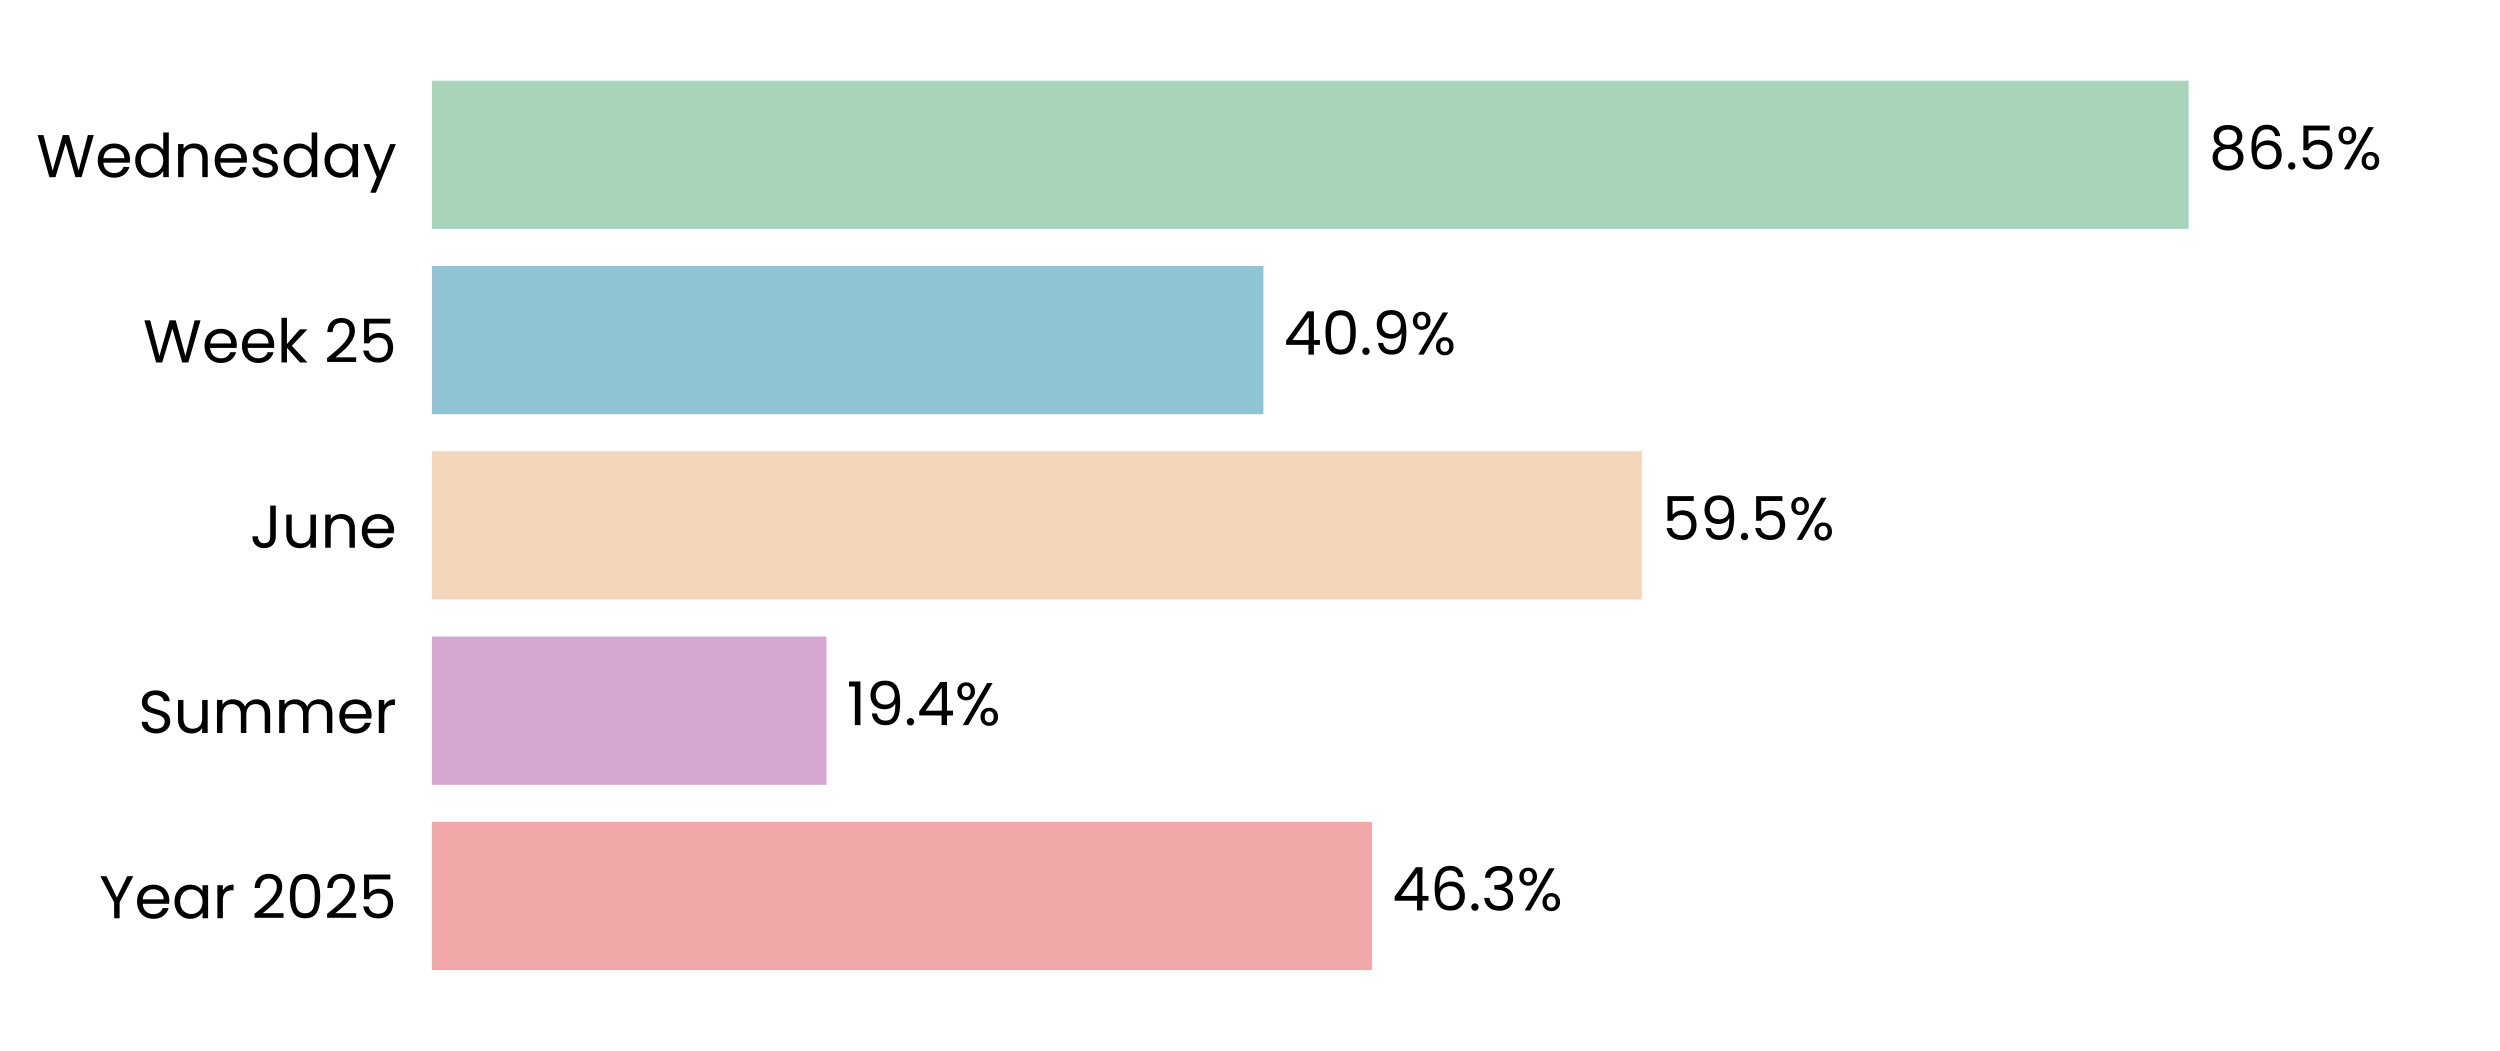
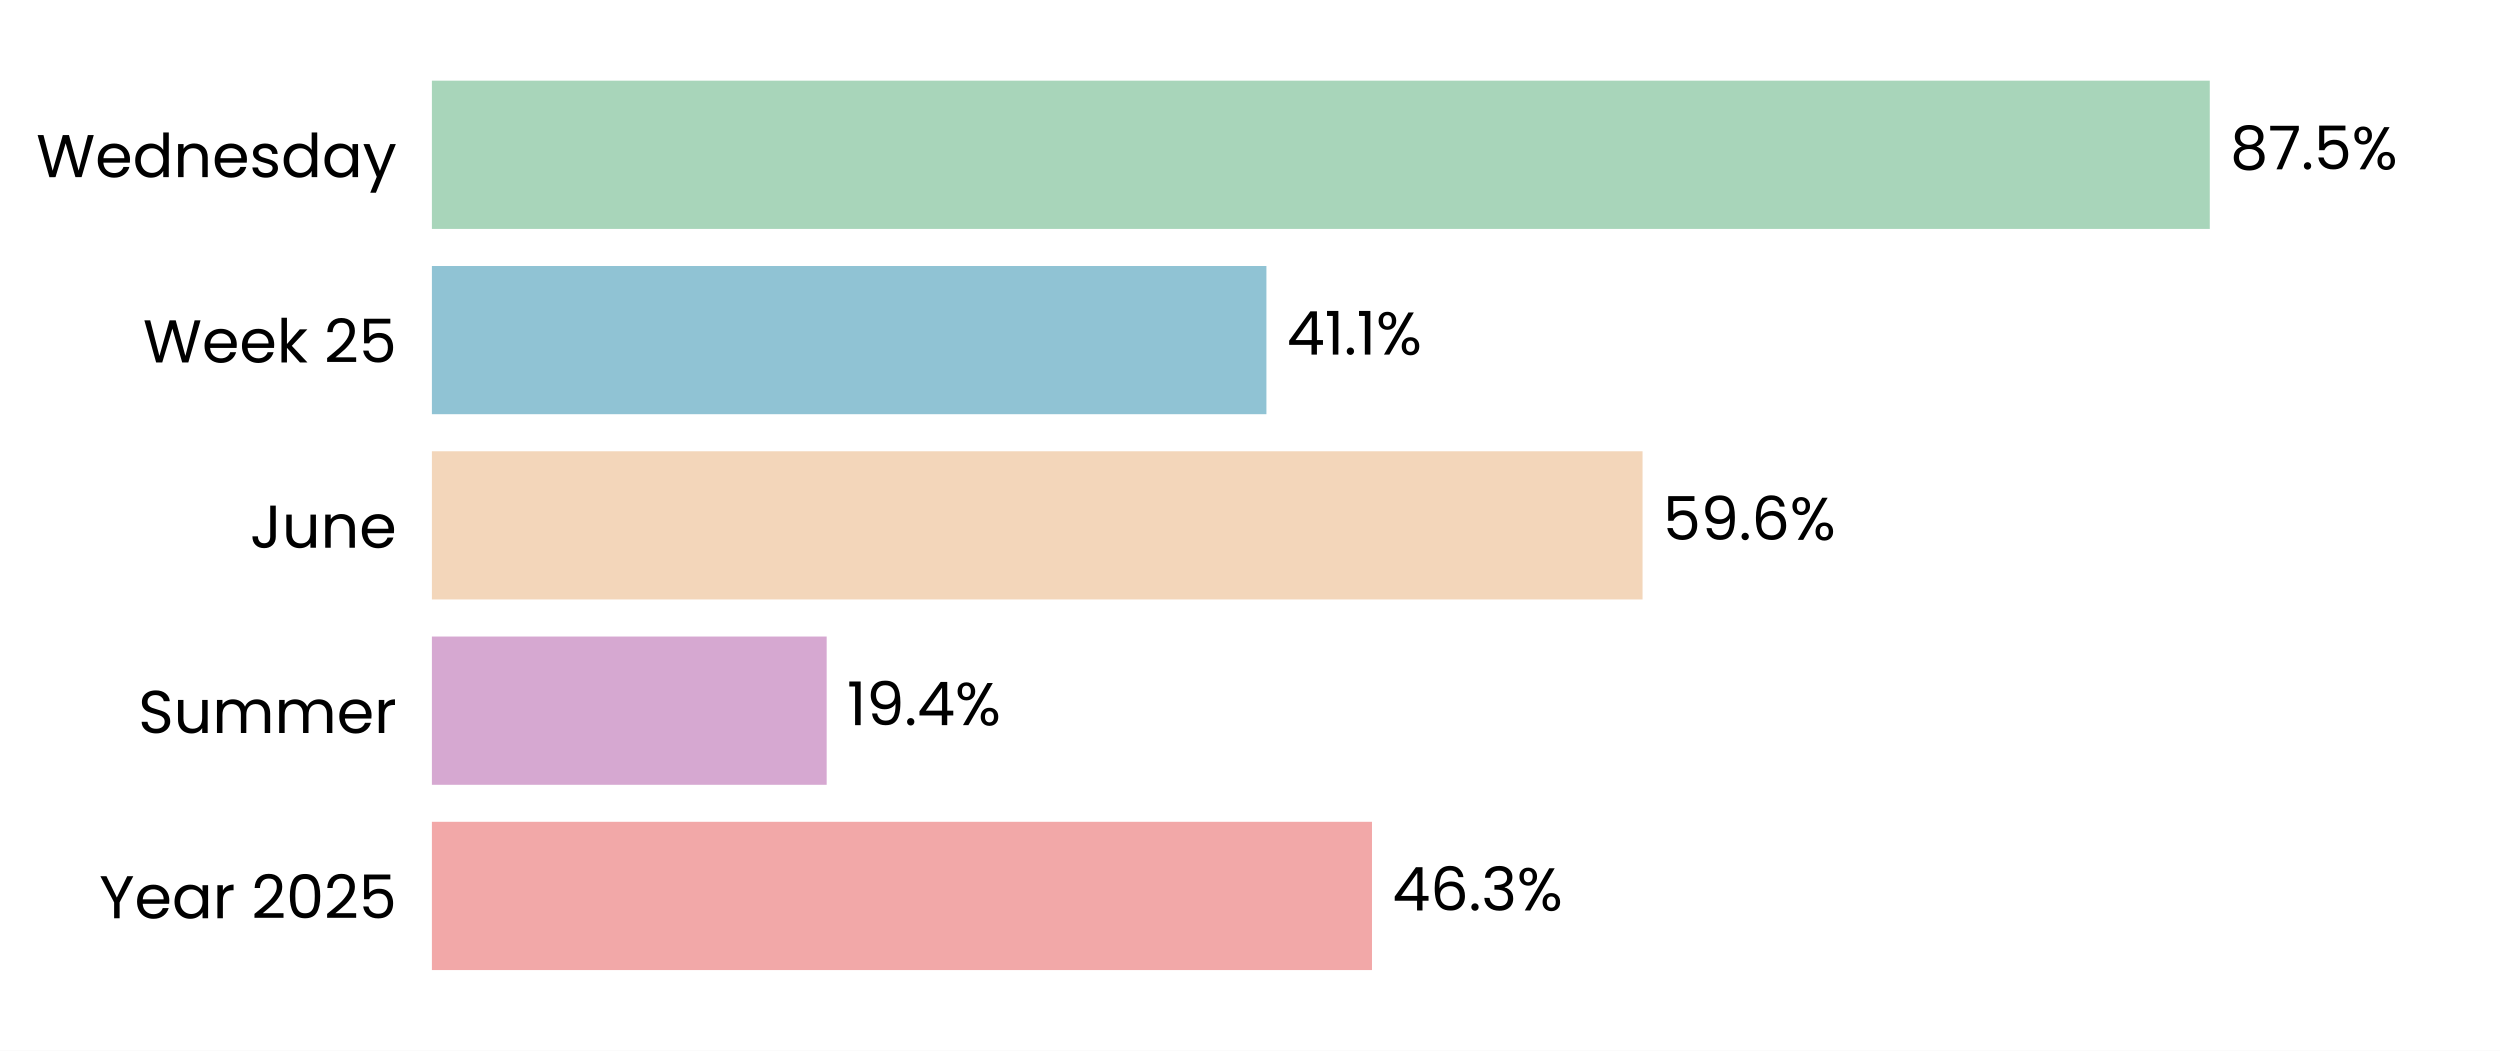
<svg xmlns="http://www.w3.org/2000/svg" xmlns:xlink="http://www.w3.org/1999/xlink" width="496.785pt" height="208.8pt" viewBox="0 0 496.785 208.8" version="1.1">
  <defs>
    <style type="text/css">*{stroke-linejoin: round; stroke-linecap: butt}</style>
  </defs>
  <g id="figure_1">
    <g id="patch_1">
      <path d="M 0 208.8  L 496.785 208.8  L 496.785 0  L 0 0  z " style="fill: #ffffff" />
    </g>
    <g id="axes_1">
      <g id="patch_2">
        <path d="M 85.825 201.6  L 489.585 201.6  L 489.585 7.2  L 85.825 7.2  z " style="fill: #ffffff" />
      </g>
      <g id="patch_3">
-         <path d="M 85.825 192.764  L 272.622 192.764  L 272.622 163.309  L 85.825 163.309  z " clip-path="url(#p6d2362ec5f)" style="fill: #f2a8a8" />
+         <path d="M 85.825 192.764  L 272.633 192.764  L 272.633 163.309  L 85.825 163.309  z " clip-path="url(#pca7aac2bf4)" style="fill: #f2a8a8" />
      </g>
      <g id="patch_4">
-         <path d="M 85.825 155.945  L 164.227 155.945  L 164.227 126.491  L 85.825 126.491  z " clip-path="url(#p6d2362ec5f)" style="fill: #d6a8d1" />
+         <path d="M 85.825 155.945  L 164.273 155.945  L 164.273 126.491  L 85.825 126.491  z " clip-path="url(#pca7aac2bf4)" style="fill: #d6a8d1" />
      </g>
      <g id="patch_5">
-         <path d="M 85.825 119.127  L 326.258 119.127  L 326.258 89.673  L 85.825 89.673  z " clip-path="url(#p6d2362ec5f)" style="fill: #f3d6ba" />
+         <path d="M 85.825 119.127  L 326.399 119.127  L 326.399 89.673  L 85.825 89.673  z " clip-path="url(#pca7aac2bf4)" style="fill: #f3d6ba" />
      </g>
      <g id="patch_6">
-         <path d="M 85.825 82.309  L 251.054 82.309  L 251.054 52.855  L 85.825 52.855  z " clip-path="url(#p6d2362ec5f)" style="fill: #90c3d4" />
+         <path d="M 85.825 82.309  L 251.655 82.309  L 251.655 52.855  L 85.825 52.855  z " clip-path="url(#pca7aac2bf4)" style="fill: #90c3d4" />
      </g>
      <g id="patch_7">
-         <path d="M 85.825 45.491  L 434.909 45.491  L 434.909 16.036  L 85.825 16.036  z " clip-path="url(#p6d2362ec5f)" style="fill: #a8d5ba" />
+         <path d="M 85.825 45.491  L 439.115 45.491  L 439.115 16.036  L 85.825 16.036  z " clip-path="url(#pca7aac2bf4)" style="fill: #a8d5ba" />
      </g>
      <g id="matplotlib.axis_1">
        <g id="ytick_1">
          <g id="text_1">
            <g transform="translate(19.71375 182.4764) scale(0.12 -0.12)">
              <defs>
                <path id="Poppins-Regular-59" d="M 3616 4461  L 2163 1683  L 2163 0  L 1581 0  L 1581 1683  L 122 4461  L 768 4461  L 1869 2202  L 2970 4461  L 3616 4461  z " transform="scale(0.015625)" />
                <path id="Poppins-Regular-65" d="M 3693 1888  Q 3693 1722 3674 1536  L 870 1536  Q 902 1018 1225 726  Q 1549 435 2010 435  Q 2387 435 2640 611  Q 2893 787 2995 1082  L 3622 1082  Q 3482 576 3059 259  Q 2637 -58 2010 -58  Q 1510 -58 1116 166  Q 723 390 499 803  Q 275 1216 275 1760  Q 275 2304 492 2713  Q 710 3123 1104 3344  Q 1498 3565 2010 3565  Q 2509 3565 2893 3347  Q 3277 3130 3485 2749  Q 3693 2368 3693 1888  z M 3091 2010  Q 3091 2342 2944 2582  Q 2797 2822 2544 2947  Q 2291 3072 1984 3072  Q 1542 3072 1232 2790  Q 922 2509 877 2010  L 3091 2010  z " transform="scale(0.015625)" />
                <path id="Poppins-Regular-61" d="M 275 1766  Q 275 2304 492 2710  Q 710 3117 1091 3341  Q 1472 3565 1939 3565  Q 2400 3565 2739 3366  Q 3078 3168 3245 2867  L 3245 3507  L 3834 3507  L 3834 0  L 3245 0  L 3245 653  Q 3072 346 2729 144  Q 2387 -58 1933 -58  Q 1466 -58 1088 172  Q 710 403 492 819  Q 275 1235 275 1766  z M 3245 1760  Q 3245 2157 3085 2451  Q 2925 2746 2653 2902  Q 2381 3059 2054 3059  Q 1728 3059 1459 2905  Q 1190 2752 1030 2457  Q 870 2163 870 1766  Q 870 1363 1030 1065  Q 1190 768 1459 611  Q 1728 454 2054 454  Q 2381 454 2653 611  Q 2925 768 3085 1065  Q 3245 1363 3245 1760  z " transform="scale(0.015625)" />
                <path id="Poppins-Regular-72" d="M 1075 2938  Q 1229 3238 1513 3404  Q 1798 3571 2208 3571  L 2208 2970  L 2054 2970  Q 1075 2970 1075 1907  L 1075 0  L 493 0  L 493 3507  L 1075 3507  L 1075 2938  z " transform="scale(0.015625)" />
                <path id="Poppins-Regular-20" transform="scale(0.015625)" />
                <path id="Poppins-Regular-32" d="M 326 467  Q 1139 1120 1600 1539  Q 2061 1958 2377 2416  Q 2694 2874 2694 3315  Q 2694 3731 2492 3971  Q 2291 4211 1843 4211  Q 1408 4211 1168 3939  Q 928 3667 909 3213  L 346 3213  Q 371 3930 780 4320  Q 1190 4710 1837 4710  Q 2496 4710 2883 4345  Q 3270 3981 3270 3341  Q 3270 2810 2953 2307  Q 2637 1805 2233 1424  Q 1830 1043 1203 538  L 3405 538  L 3405 51  L 326 51  L 326 467  z " transform="scale(0.015625)" />
                <path id="Poppins-Regular-30" d="M 397 2362  Q 397 3462 755 4080  Q 1114 4698 2010 4698  Q 2899 4698 3257 4080  Q 3616 3462 3616 2362  Q 3616 1242 3257 621  Q 2899 0 2010 0  Q 1114 0 755 621  Q 397 1242 397 2362  z M 3040 2362  Q 3040 2918 2966 3305  Q 2893 3693 2665 3929  Q 2438 4166 2010 4166  Q 1574 4166 1347 3929  Q 1120 3693 1046 3305  Q 973 2918 973 2362  Q 973 1786 1046 1395  Q 1120 1005 1347 768  Q 1574 531 2010 531  Q 2438 531 2665 768  Q 2893 1005 2966 1395  Q 3040 1786 3040 2362  z " transform="scale(0.015625)" />
                <path id="Poppins-Regular-35" d="M 3347 4122  L 1101 4122  L 1101 2662  Q 1248 2867 1536 2998  Q 1824 3130 2157 3130  Q 2688 3130 3021 2909  Q 3354 2688 3498 2339  Q 3642 1990 3642 1600  Q 3642 1139 3469 774  Q 3296 410 2941 198  Q 2586 -13 2061 -13  Q 1389 -13 973 332  Q 557 678 467 1254  L 1037 1254  Q 1120 890 1389 685  Q 1658 480 2067 480  Q 2573 480 2829 784  Q 3085 1088 3085 1587  Q 3085 2086 2829 2358  Q 2573 2630 2074 2630  Q 1734 2630 1481 2467  Q 1229 2304 1114 2022  L 563 2022  L 563 4634  L 3347 4634  L 3347 4122  z " transform="scale(0.015625)" />
              </defs>
              <use xlink:href="#Poppins-Regular-59" />
              <use xlink:href="#Poppins-Regular-65" transform="translate(58.39999 0)" />
              <use xlink:href="#Poppins-Regular-61" transform="translate(120.4 0)" />
              <use xlink:href="#Poppins-Regular-72" transform="translate(188 0)" />
              <use xlink:href="#Poppins-Regular-20" transform="translate(225.3 0)" />
              <use xlink:href="#Poppins-Regular-32" transform="translate(252 0)" />
              <use xlink:href="#Poppins-Regular-30" transform="translate(309.4999 0)" />
              <use xlink:href="#Poppins-Regular-32" transform="translate(372.2999 0)" />
              <use xlink:href="#Poppins-Regular-35" transform="translate(429.7999 0)" />
            </g>
          </g>
        </g>
        <g id="ytick_2">
          <g id="text_2">
            <g transform="translate(27.465 145.6582) scale(0.12 -0.12)">
              <defs>
                <path id="Poppins-Regular-53" d="M 1907 -45  Q 1466 -45 1117 112  Q 768 269 569 547  Q 371 826 365 1190  L 986 1190  Q 1018 877 1245 662  Q 1472 448 1907 448  Q 2323 448 2563 656  Q 2803 864 2803 1190  Q 2803 1446 2662 1606  Q 2522 1766 2310 1849  Q 2099 1933 1741 2029  Q 1299 2144 1033 2259  Q 768 2374 579 2620  Q 390 2867 390 3283  Q 390 3648 576 3929  Q 762 4211 1098 4364  Q 1434 4518 1869 4518  Q 2496 4518 2896 4204  Q 3296 3891 3347 3373  L 2707 3373  Q 2675 3629 2438 3824  Q 2202 4019 1811 4019  Q 1446 4019 1216 3830  Q 986 3642 986 3302  Q 986 3059 1123 2905  Q 1261 2752 1462 2672  Q 1664 2592 2029 2490  Q 2470 2368 2739 2249  Q 3008 2131 3200 1884  Q 3392 1638 3392 1216  Q 3392 890 3219 602  Q 3046 314 2707 134  Q 2368 -45 1907 -45  z " transform="scale(0.015625)" />
                <path id="Poppins-Regular-75" d="M 3603 3507  L 3603 0  L 3021 0  L 3021 518  Q 2854 250 2556 99  Q 2259 -51 1901 -51  Q 1491 -51 1164 118  Q 838 288 649 627  Q 461 966 461 1453  L 461 3507  L 1037 3507  L 1037 1530  Q 1037 1011 1299 732  Q 1562 454 2016 454  Q 2483 454 2752 742  Q 3021 1030 3021 1581  L 3021 3507  L 3603 3507  z " transform="scale(0.015625)" />
                <path id="Poppins-Regular-6d" d="M 4710 3571  Q 5120 3571 5440 3401  Q 5760 3232 5945 2893  Q 6131 2554 6131 2067  L 6131 0  L 5555 0  L 5555 1984  Q 5555 2509 5296 2787  Q 5037 3066 4595 3066  Q 4141 3066 3872 2774  Q 3603 2483 3603 1933  L 3603 0  L 3027 0  L 3027 1984  Q 3027 2509 2768 2787  Q 2509 3066 2067 3066  Q 1613 3066 1344 2774  Q 1075 2483 1075 1933  L 1075 0  L 493 0  L 493 3507  L 1075 3507  L 1075 3002  Q 1248 3277 1539 3424  Q 1830 3571 2182 3571  Q 2624 3571 2963 3372  Q 3302 3174 3469 2790  Q 3616 3162 3955 3366  Q 4294 3571 4710 3571  z " transform="scale(0.015625)" />
              </defs>
              <use xlink:href="#Poppins-Regular-53" />
              <use xlink:href="#Poppins-Regular-75" transform="translate(58.7 0)" />
              <use xlink:href="#Poppins-Regular-6d" transform="translate(122.7 0)" />
              <use xlink:href="#Poppins-Regular-6d" transform="translate(225.7 0)" />
              <use xlink:href="#Poppins-Regular-65" transform="translate(328.7 0)" />
              <use xlink:href="#Poppins-Regular-72" transform="translate(390.6999 0)" />
            </g>
          </g>
        </g>
        <g id="ytick_3">
          <g id="text_3">
            <g transform="translate(49.665 108.84) scale(0.12 -0.12)">
              <defs>
                <path id="Poppins-Regular-4a" d="M 2739 4461  L 2739 1165  Q 2739 614 2400 284  Q 2061 -45 1504 -45  Q 941 -45 601 291  Q 262 627 262 1210  L 845 1210  Q 851 883 1014 678  Q 1178 474 1504 474  Q 1830 474 1990 669  Q 2150 864 2150 1165  L 2150 4461  L 2739 4461  z " transform="scale(0.015625)" />
                <path id="Poppins-Regular-6e" d="M 2202 3571  Q 2842 3571 3238 3184  Q 3635 2797 3635 2067  L 3635 0  L 3059 0  L 3059 1984  Q 3059 2509 2796 2787  Q 2534 3066 2080 3066  Q 1619 3066 1347 2778  Q 1075 2490 1075 1939  L 1075 0  L 493 0  L 493 3507  L 1075 3507  L 1075 3008  Q 1248 3277 1545 3424  Q 1843 3571 2202 3571  z " transform="scale(0.015625)" />
              </defs>
              <use xlink:href="#Poppins-Regular-4a" />
              <use xlink:href="#Poppins-Regular-75" transform="translate(52.99999 0)" />
              <use xlink:href="#Poppins-Regular-6e" transform="translate(117 0)" />
              <use xlink:href="#Poppins-Regular-65" transform="translate(181 0)" />
            </g>
          </g>
        </g>
        <g id="ytick_4">
          <g id="text_4">
            <g transform="translate(28.41375 72.02182) scale(0.12 -0.12)">
              <defs>
                <path id="Poppins-Regular-57" d="M 6099 4461  L 4806 0  L 4154 0  L 3117 3590  L 2042 0  L 1395 -6  L 147 4461  L 768 4461  L 1741 678  L 2816 4461  L 3469 4461  L 4493 691  L 5472 4461  L 6099 4461  z " transform="scale(0.015625)" />
                <path id="Poppins-Regular-6b" d="M 2451 0  L 1075 1549  L 1075 0  L 493 0  L 493 4736  L 1075 4736  L 1075 1952  L 2426 3507  L 3238 3507  L 1587 1760  L 3245 0  L 2451 0  z " transform="scale(0.015625)" />
              </defs>
              <use xlink:href="#Poppins-Regular-57" />
              <use xlink:href="#Poppins-Regular-65" transform="translate(97.59999 0)" />
              <use xlink:href="#Poppins-Regular-65" transform="translate(159.6 0)" />
              <use xlink:href="#Poppins-Regular-6b" transform="translate(221.6 0)" />
              <use xlink:href="#Poppins-Regular-20" transform="translate(273.0999 0)" />
              <use xlink:href="#Poppins-Regular-32" transform="translate(299.7999 0)" />
              <use xlink:href="#Poppins-Regular-35" transform="translate(357.2999 0)" />
            </g>
          </g>
        </g>
        <g id="ytick_5">
          <g id="text_5">
            <g transform="translate(7.2 35.20364) scale(0.12 -0.12)">
              <defs>
                <path id="Poppins-Regular-64" d="M 275 1766  Q 275 2304 492 2710  Q 710 3117 1091 3341  Q 1472 3565 1946 3565  Q 2355 3565 2707 3376  Q 3059 3187 3245 2880  L 3245 4736  L 3834 4736  L 3834 0  L 3245 0  L 3245 659  Q 3072 346 2733 144  Q 2394 -58 1939 -58  Q 1472 -58 1091 172  Q 710 403 492 819  Q 275 1235 275 1766  z M 3245 1760  Q 3245 2157 3085 2451  Q 2925 2746 2653 2902  Q 2381 3059 2054 3059  Q 1728 3059 1459 2905  Q 1190 2752 1030 2457  Q 870 2163 870 1766  Q 870 1363 1030 1065  Q 1190 768 1459 611  Q 1728 454 2054 454  Q 2381 454 2653 611  Q 2925 768 3085 1065  Q 3245 1363 3245 1760  z " transform="scale(0.015625)" />
                <path id="Poppins-Regular-73" d="M 1734 -58  Q 1331 -58 1011 80  Q 691 218 505 464  Q 320 710 301 1030  L 902 1030  Q 928 768 1149 601  Q 1370 435 1728 435  Q 2061 435 2253 582  Q 2445 730 2445 954  Q 2445 1184 2240 1296  Q 2035 1408 1606 1517  Q 1216 1619 969 1724  Q 723 1830 547 2038  Q 371 2246 371 2586  Q 371 2854 531 3078  Q 691 3302 985 3433  Q 1280 3565 1658 3565  Q 2240 3565 2598 3270  Q 2957 2976 2982 2464  L 2400 2464  Q 2381 2739 2179 2905  Q 1978 3072 1638 3072  Q 1325 3072 1139 2937  Q 954 2803 954 2586  Q 954 2413 1066 2301  Q 1178 2189 1347 2121  Q 1517 2054 1818 1971  Q 2195 1869 2432 1769  Q 2669 1670 2838 1472  Q 3008 1274 3014 954  Q 3014 666 2854 435  Q 2694 205 2403 73  Q 2112 -58 1734 -58  z " transform="scale(0.015625)" />
                <path id="Poppins-Regular-79" d="M 3514 3507  L 1402 -1651  L 800 -1651  L 1491 38  L 77 3507  L 723 3507  L 1824 666  L 2912 3507  L 3514 3507  z " transform="scale(0.015625)" />
              </defs>
              <use xlink:href="#Poppins-Regular-57" />
              <use xlink:href="#Poppins-Regular-65" transform="translate(97.59999 0)" />
              <use xlink:href="#Poppins-Regular-64" transform="translate(159.6 0)" />
              <use xlink:href="#Poppins-Regular-6e" transform="translate(227.2 0)" />
              <use xlink:href="#Poppins-Regular-65" transform="translate(291.2 0)" />
              <use xlink:href="#Poppins-Regular-73" transform="translate(353.1999 0)" />
              <use xlink:href="#Poppins-Regular-64" transform="translate(405.3999 0)" />
              <use xlink:href="#Poppins-Regular-61" transform="translate(472.9999 0)" />
              <use xlink:href="#Poppins-Regular-79" transform="translate(540.5999 0)" />
            </g>
          </g>
        </g>
      </g>
      <g id="text_6">
-         <g transform="translate(276.6592 180.9164) scale(0.12 -0.12)">
+         <g transform="translate(276.6707 180.9164) scale(0.12 -0.12)">
          <defs>
            <path id="Poppins-Regular-34" d="M 256 1030  L 256 1472  L 2502 4582  L 3200 4582  L 3200 1536  L 3840 1536  L 3840 1030  L 3200 1030  L 3200 0  L 2624 0  L 2624 1030  L 256 1030  z M 2650 3974  L 928 1536  L 2650 1536  L 2650 3974  z " transform="scale(0.015625)" />
            <path id="Poppins-Regular-36" d="M 2976 3526  Q 2835 4237 2099 4237  Q 1530 4237 1248 3798  Q 966 3360 973 2355  Q 1120 2688 1462 2877  Q 1805 3066 2227 3066  Q 2886 3066 3280 2656  Q 3674 2246 3674 1523  Q 3674 1088 3504 742  Q 3334 397 2992 192  Q 2650 -13 2163 -13  Q 1504 -13 1133 281  Q 762 576 614 1094  Q 467 1613 467 2374  Q 467 4723 2106 4723  Q 2733 4723 3091 4384  Q 3450 4045 3514 3526  L 2976 3526  z M 2106 2573  Q 1830 2573 1587 2461  Q 1344 2349 1193 2121  Q 1043 1894 1043 1568  Q 1043 1082 1324 778  Q 1606 474 2131 474  Q 2579 474 2844 752  Q 3110 1030 3110 1504  Q 3110 2003 2854 2288  Q 2598 2573 2106 2573  z " transform="scale(0.015625)" />
            <path id="Poppins-Regular-2e" d="M 678 -38  Q 512 -38 397 77  Q 282 192 282 358  Q 282 525 397 640  Q 512 755 678 755  Q 838 755 950 640  Q 1062 525 1062 358  Q 1062 192 950 77  Q 838 -38 678 -38  z " transform="scale(0.015625)" />
            <path id="Poppins-Regular-33" d="M 384 3462  Q 429 4051 838 4384  Q 1248 4717 1901 4717  Q 2336 4717 2653 4560  Q 2970 4403 3133 4134  Q 3296 3866 3296 3526  Q 3296 3130 3069 2842  Q 2842 2554 2477 2470  L 2477 2438  Q 2893 2336 3136 2035  Q 3379 1734 3379 1248  Q 3379 883 3212 592  Q 3046 301 2713 134  Q 2381 -32 1914 -32  Q 1235 -32 800 323  Q 365 678 314 1331  L 877 1331  Q 922 947 1190 704  Q 1459 461 1907 461  Q 2355 461 2588 694  Q 2822 928 2822 1299  Q 2822 1779 2502 1990  Q 2182 2202 1536 2202  L 1389 2202  L 1389 2688  L 1542 2688  Q 2131 2694 2432 2883  Q 2733 3072 2733 3469  Q 2733 3808 2512 4013  Q 2291 4218 1882 4218  Q 1485 4218 1241 4013  Q 998 3808 954 3462  L 384 3462  z " transform="scale(0.015625)" />
            <path id="Poppins-Regular-25" d="M 269 3584  Q 269 4019 531 4278  Q 794 4538 1203 4538  Q 1613 4538 1875 4278  Q 2138 4019 2138 3584  Q 2138 3142 1875 2883  Q 1613 2624 1203 2624  Q 794 2624 531 2883  Q 269 3142 269 3584  z M 4006 4467  L 1414 0  L 838 0  L 3430 4467  L 4006 4467  z M 1203 4179  Q 986 4179 861 4028  Q 736 3878 736 3584  Q 736 3290 861 3136  Q 986 2982 1203 2982  Q 1421 2982 1549 3139  Q 1677 3296 1677 3584  Q 1677 3878 1549 4028  Q 1421 4179 1203 4179  z M 2720 883  Q 2720 1325 2982 1584  Q 3245 1843 3654 1843  Q 4064 1843 4323 1584  Q 4582 1325 4582 883  Q 4582 448 4323 185  Q 4064 -77 3654 -77  Q 3245 -77 2982 182  Q 2720 442 2720 883  z M 3648 1478  Q 3430 1478 3302 1328  Q 3174 1178 3174 883  Q 3174 595 3302 444  Q 3430 294 3648 294  Q 3866 294 3994 444  Q 4122 595 4122 883  Q 4122 1178 3994 1328  Q 3866 1478 3648 1478  z " transform="scale(0.015625)" />
          </defs>
          <use xlink:href="#Poppins-Regular-34" />
          <use xlink:href="#Poppins-Regular-36" transform="translate(62.89999 0)" />
          <use xlink:href="#Poppins-Regular-2e" transform="translate(126.4 0)" />
          <use xlink:href="#Poppins-Regular-33" transform="translate(147.4 0)" />
          <use xlink:href="#Poppins-Regular-25" transform="translate(206.3 0)" />
        </g>
      </g>
      <g id="text_7">
-         <g transform="translate(168.2648 144.0982) scale(0.12 -0.12)">
+         <g transform="translate(168.3105 144.0982) scale(0.12 -0.12)">
          <defs>
            <path id="Poppins-Regular-31" d="M 243 4096  L 243 4627  L 1446 4627  L 1446 0  L 858 0  L 858 4096  L 243 4096  z " transform="scale(0.015625)" />
            <path id="Poppins-Regular-39" d="M 1146 1242  Q 1210 877 1443 678  Q 1677 480 2074 480  Q 2605 480 2857 896  Q 3110 1312 3098 2298  Q 2963 2010 2649 1846  Q 2336 1683 1952 1683  Q 1523 1683 1187 1859  Q 851 2035 659 2374  Q 467 2714 467 3194  Q 467 3878 864 4297  Q 1261 4717 1990 4717  Q 2886 4717 3248 4134  Q 3610 3552 3610 2400  Q 3610 1594 3466 1069  Q 3322 544 2979 269  Q 2637 -6 2042 -6  Q 1389 -6 1024 346  Q 659 698 608 1242  L 1146 1242  z M 2048 2176  Q 2477 2176 2752 2441  Q 3027 2707 3027 3162  Q 3027 3642 2758 3936  Q 2490 4230 2003 4230  Q 1555 4230 1289 3948  Q 1024 3667 1024 3206  Q 1024 2739 1286 2457  Q 1549 2176 2048 2176  z " transform="scale(0.015625)" />
          </defs>
          <use xlink:href="#Poppins-Regular-31" />
          <use xlink:href="#Poppins-Regular-39" transform="translate(31.99998 0)" />
          <use xlink:href="#Poppins-Regular-2e" transform="translate(94.99997 0)" />
          <use xlink:href="#Poppins-Regular-34" transform="translate(116 0)" />
          <use xlink:href="#Poppins-Regular-25" transform="translate(178.8999 0)" />
        </g>
      </g>
      <g id="text_8">
-         <g transform="translate(330.2961 107.28) scale(0.12 -0.12)">
+         <g transform="translate(330.4363 107.28) scale(0.12 -0.12)">
          <use xlink:href="#Poppins-Regular-35" />
          <use xlink:href="#Poppins-Regular-39" transform="translate(62.79999 0)" />
          <use xlink:href="#Poppins-Regular-2e" transform="translate(125.8 0)" />
-           <use xlink:href="#Poppins-Regular-35" transform="translate(146.8 0)" />
-           <use xlink:href="#Poppins-Regular-25" transform="translate(209.5999 0)" />
+           <use xlink:href="#Poppins-Regular-36" transform="translate(146.8 0)" />
+           <use xlink:href="#Poppins-Regular-25" transform="translate(210.2999 0)" />
        </g>
      </g>
      <g id="text_9">
-         <g transform="translate(255.0918 70.46182) scale(0.12 -0.12)">
+         <g transform="translate(255.6926 70.46182) scale(0.12 -0.12)">
          <use xlink:href="#Poppins-Regular-34" />
-           <use xlink:href="#Poppins-Regular-30" transform="translate(62.89999 0)" />
-           <use xlink:href="#Poppins-Regular-2e" transform="translate(125.7 0)" />
-           <use xlink:href="#Poppins-Regular-39" transform="translate(146.7 0)" />
-           <use xlink:href="#Poppins-Regular-25" transform="translate(209.7 0)" />
+           <use xlink:href="#Poppins-Regular-31" transform="translate(62.89999 0)" />
+           <use xlink:href="#Poppins-Regular-2e" transform="translate(94.89998 0)" />
+           <use xlink:href="#Poppins-Regular-31" transform="translate(115.9 0)" />
+           <use xlink:href="#Poppins-Regular-25" transform="translate(147.8999 0)" />
        </g>
      </g>
      <g id="text_10">
-         <g transform="translate(438.9468 33.64364) scale(0.12 -0.12)">
+         <g transform="translate(443.1526 33.64364) scale(0.12 -0.12)">
          <defs>
            <path id="Poppins-Regular-38" d="M 1242 2406  Q 883 2547 691 2816  Q 499 3085 499 3469  Q 499 3814 672 4092  Q 845 4371 1187 4534  Q 1530 4698 2016 4698  Q 2502 4698 2844 4534  Q 3187 4371 3363 4092  Q 3539 3814 3539 3469  Q 3539 3098 3340 2819  Q 3142 2541 2797 2406  Q 3194 2285 3427 1981  Q 3661 1677 3661 1248  Q 3661 832 3456 521  Q 3251 211 2876 41  Q 2502 -128 2016 -128  Q 1530 -128 1162 41  Q 794 211 589 521  Q 384 832 384 1248  Q 384 1677 614 1984  Q 845 2291 1242 2406  z M 2976 3398  Q 2976 3789 2720 4000  Q 2464 4211 2016 4211  Q 1574 4211 1318 4000  Q 1062 3789 1062 3392  Q 1062 3034 1328 2816  Q 1594 2598 2016 2598  Q 2445 2598 2710 2819  Q 2976 3040 2976 3398  z M 2016 2150  Q 1542 2150 1241 1929  Q 941 1709 941 1267  Q 941 858 1232 608  Q 1523 358 2016 358  Q 2509 358 2797 608  Q 3085 858 3085 1267  Q 3085 1696 2790 1923  Q 2496 2150 2016 2150  z " transform="scale(0.015625)" />
+             <path id="Poppins-Regular-37" d="M 3245 4173  L 1466 0  L 877 0  L 2682 4115  L 211 4115  L 211 4614  L 3245 4614  L 3245 4173  z " transform="scale(0.015625)" />
          </defs>
          <use xlink:href="#Poppins-Regular-38" />
-           <use xlink:href="#Poppins-Regular-36" transform="translate(63.09999 0)" />
-           <use xlink:href="#Poppins-Regular-2e" transform="translate(126.6 0)" />
-           <use xlink:href="#Poppins-Regular-35" transform="translate(147.6 0)" />
-           <use xlink:href="#Poppins-Regular-25" transform="translate(210.3999 0)" />
+           <use xlink:href="#Poppins-Regular-37" transform="translate(63.09999 0)" />
+           <use xlink:href="#Poppins-Regular-2e" transform="translate(117.7 0)" />
+           <use xlink:href="#Poppins-Regular-35" transform="translate(138.7 0)" />
+           <use xlink:href="#Poppins-Regular-25" transform="translate(201.5 0)" />
        </g>
      </g>
    </g>
  </g>
  <defs>
-     <clipPath id="p6d2362ec5f">
+     <clipPath id="pca7aac2bf4">
      <rect x="85.825" y="7.2" width="403.76" height="194.4" />
    </clipPath>
  </defs>
</svg>
